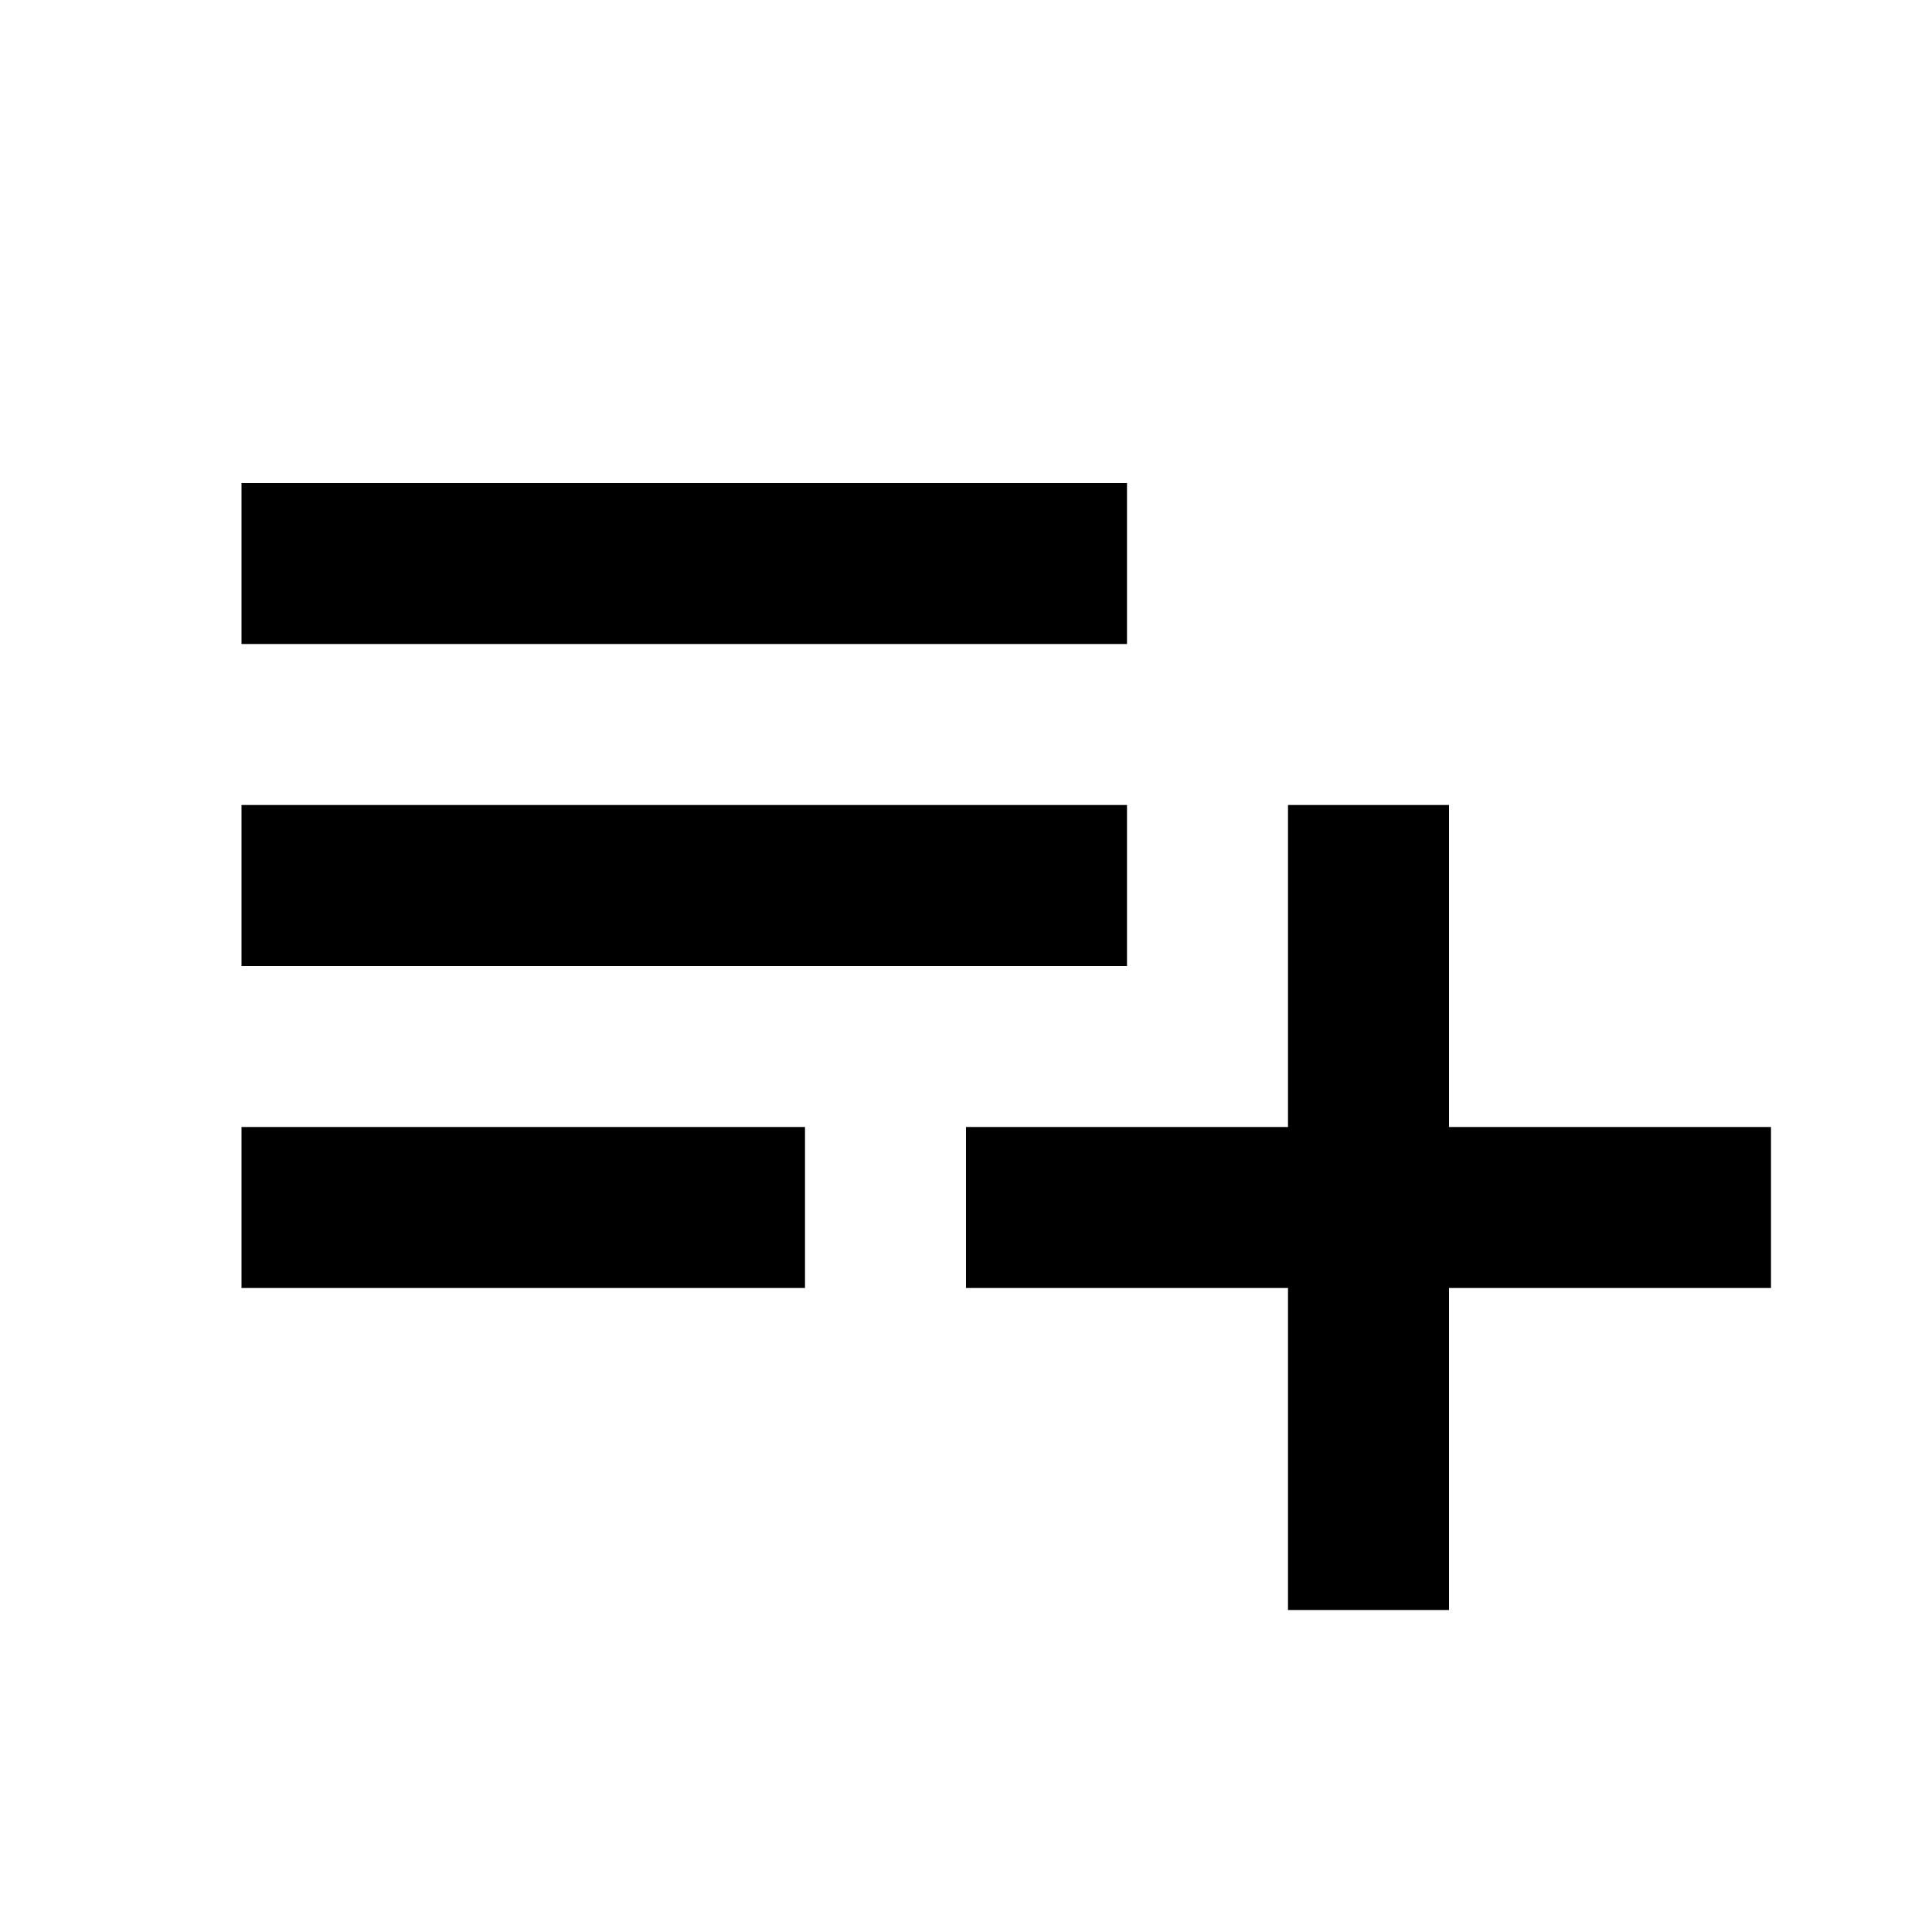
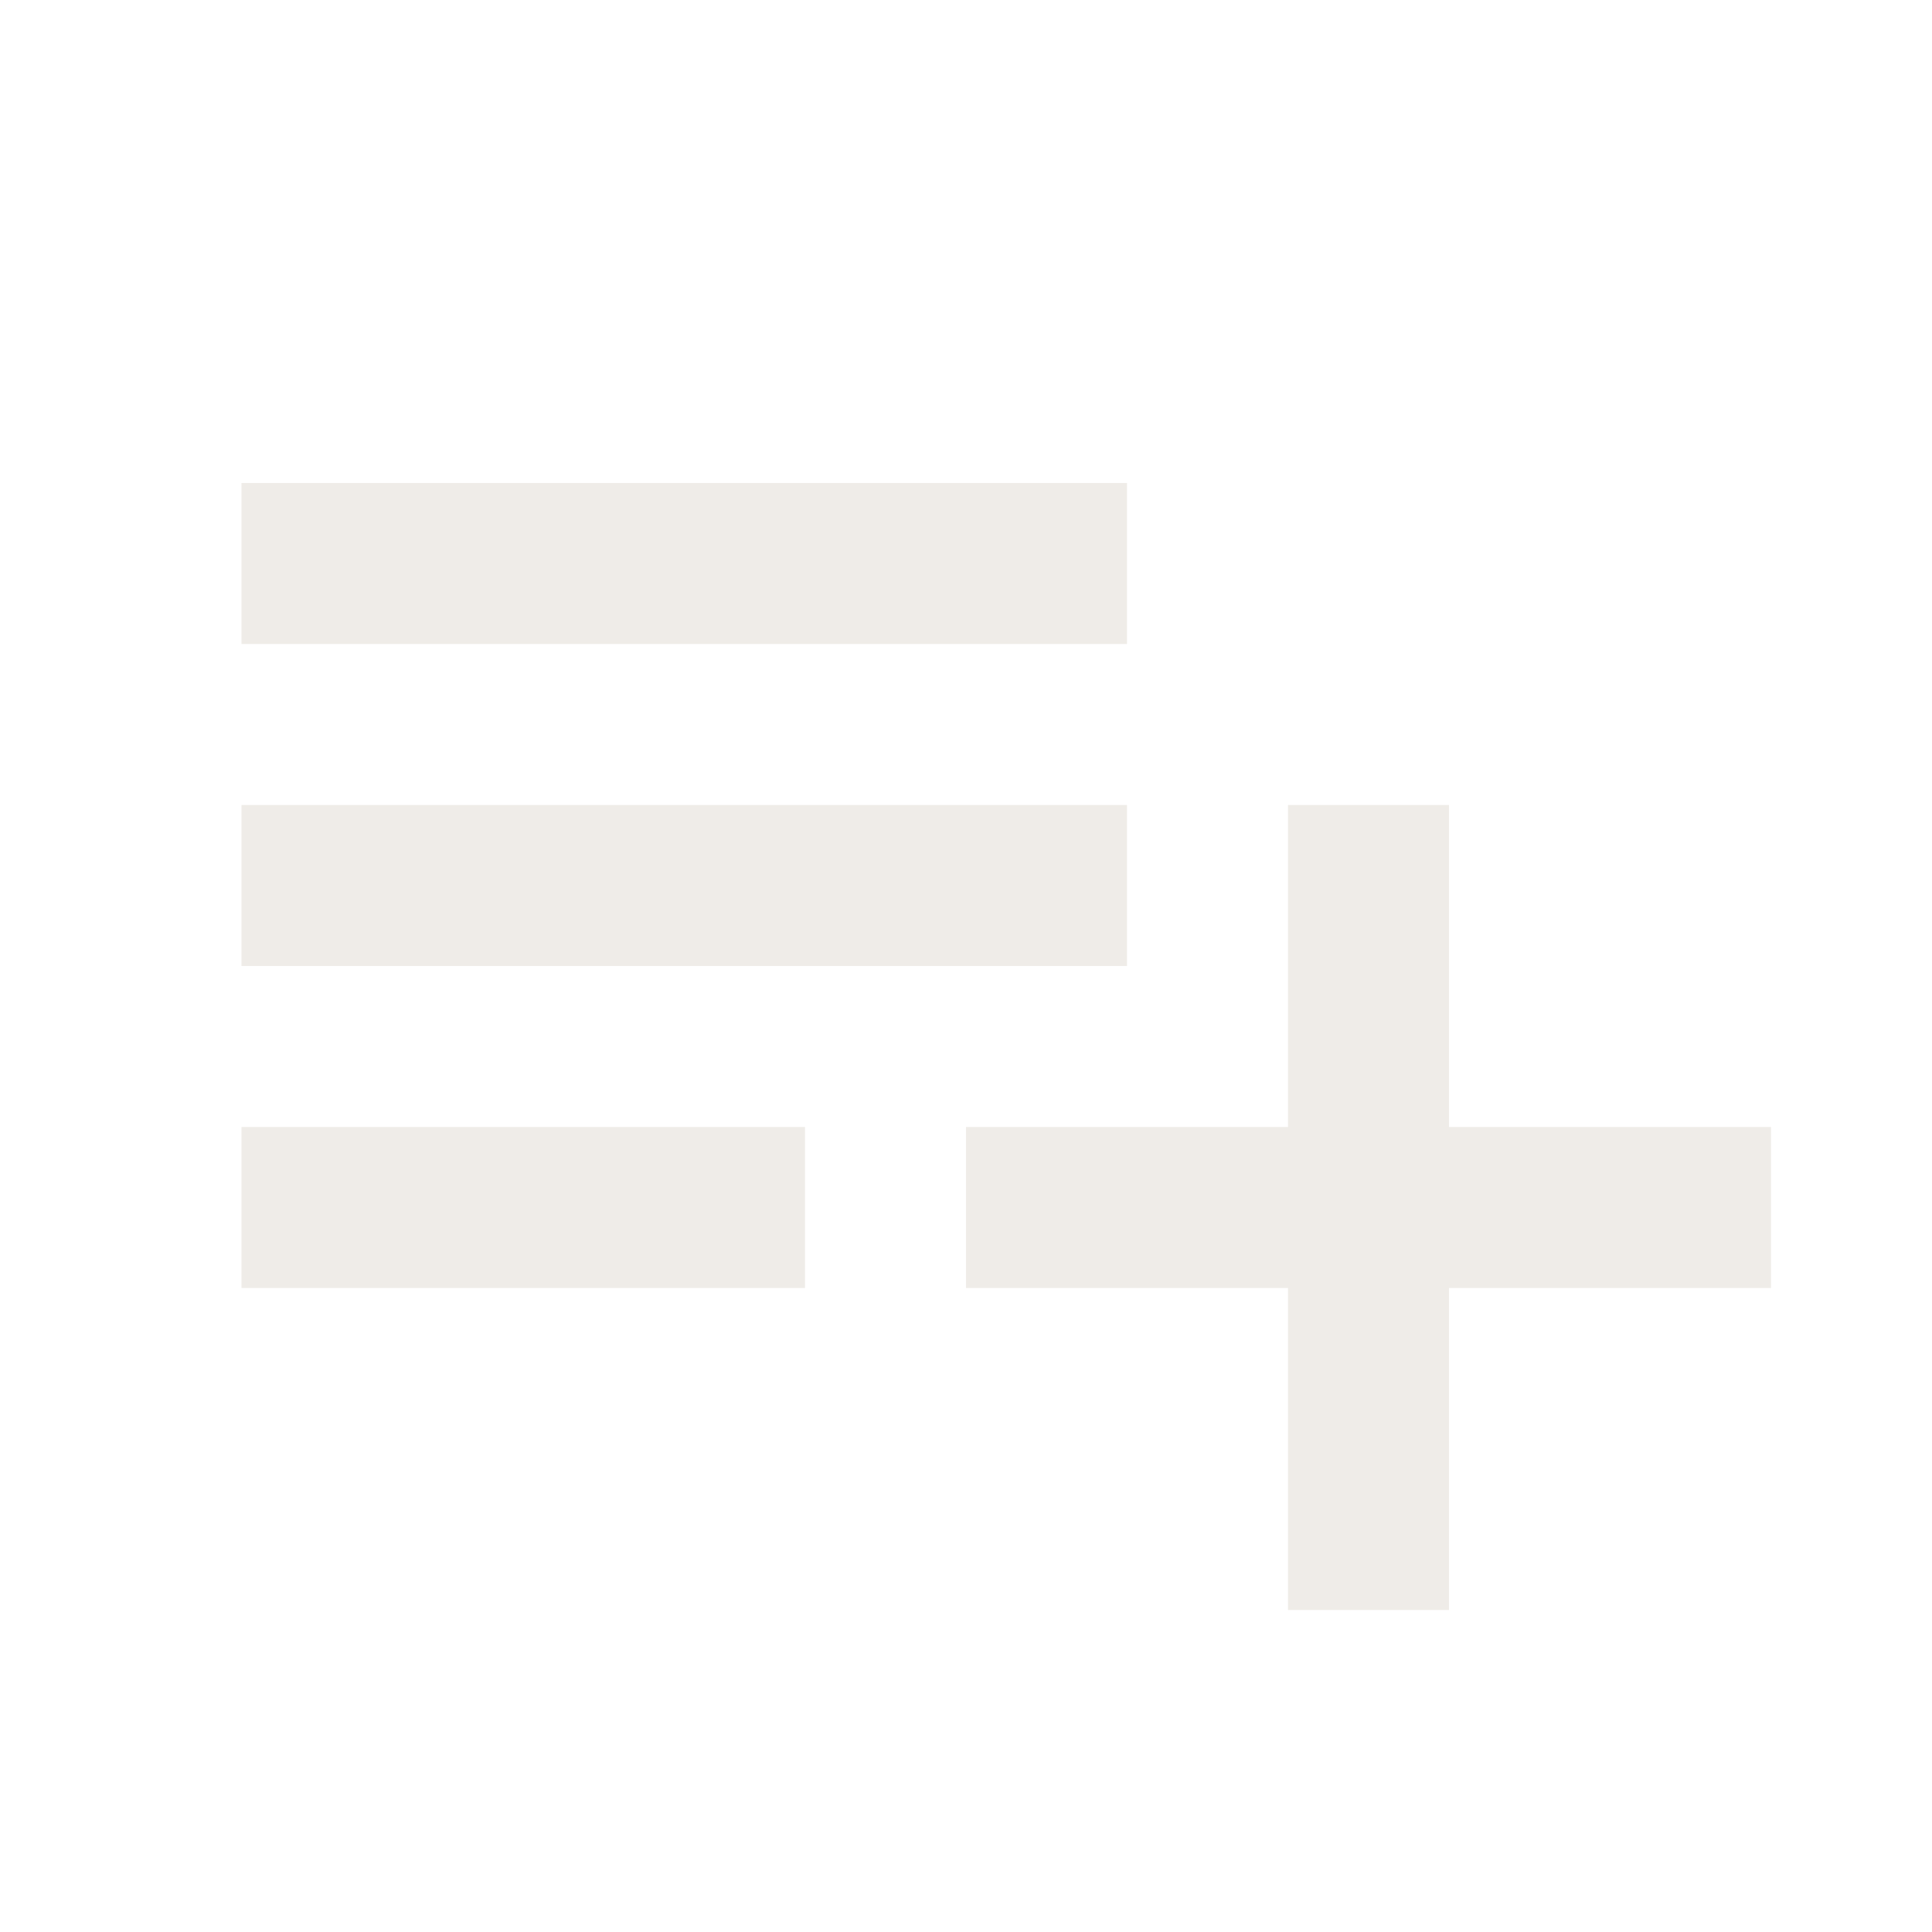
<svg xmlns="http://www.w3.org/2000/svg" viewBox="0 0 24 24">
-   <path d="M3 16H10V14H3M18 14V10H16V14H12V16H16V20H18V16H22V14M14 6H3V8H14M14 10H3V12H14V10Z" />
+   <path d="M3 16H10V14H3M18 14V10H16V14H12V16H16V20H18V16H22V14M14 6H3V8H14M14 10H3V12H14V10Z" fill="#EFECE8" />
</svg>
